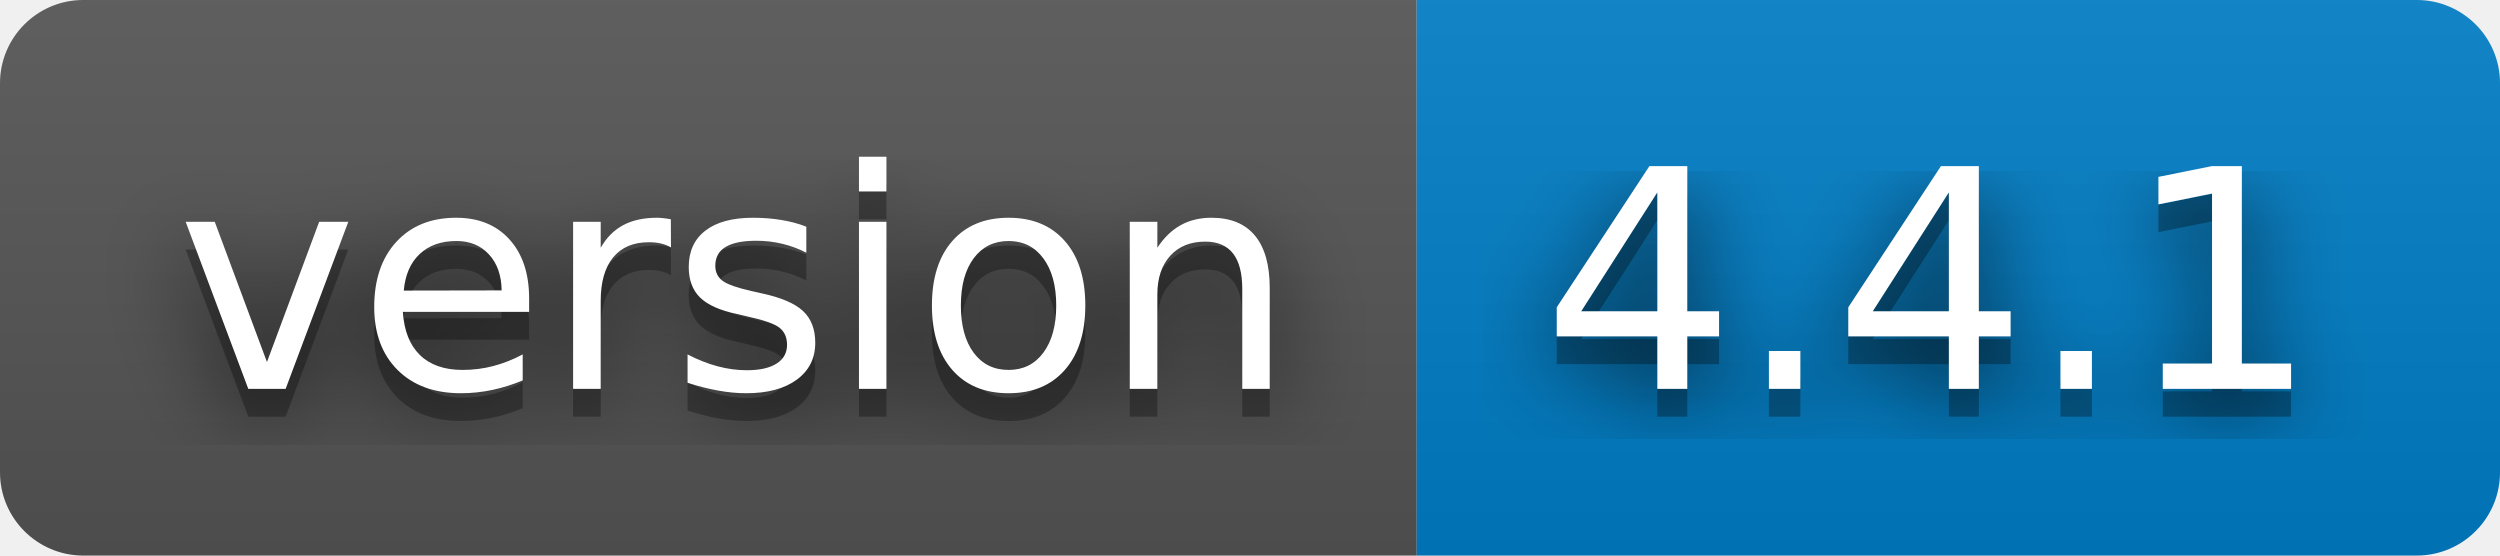
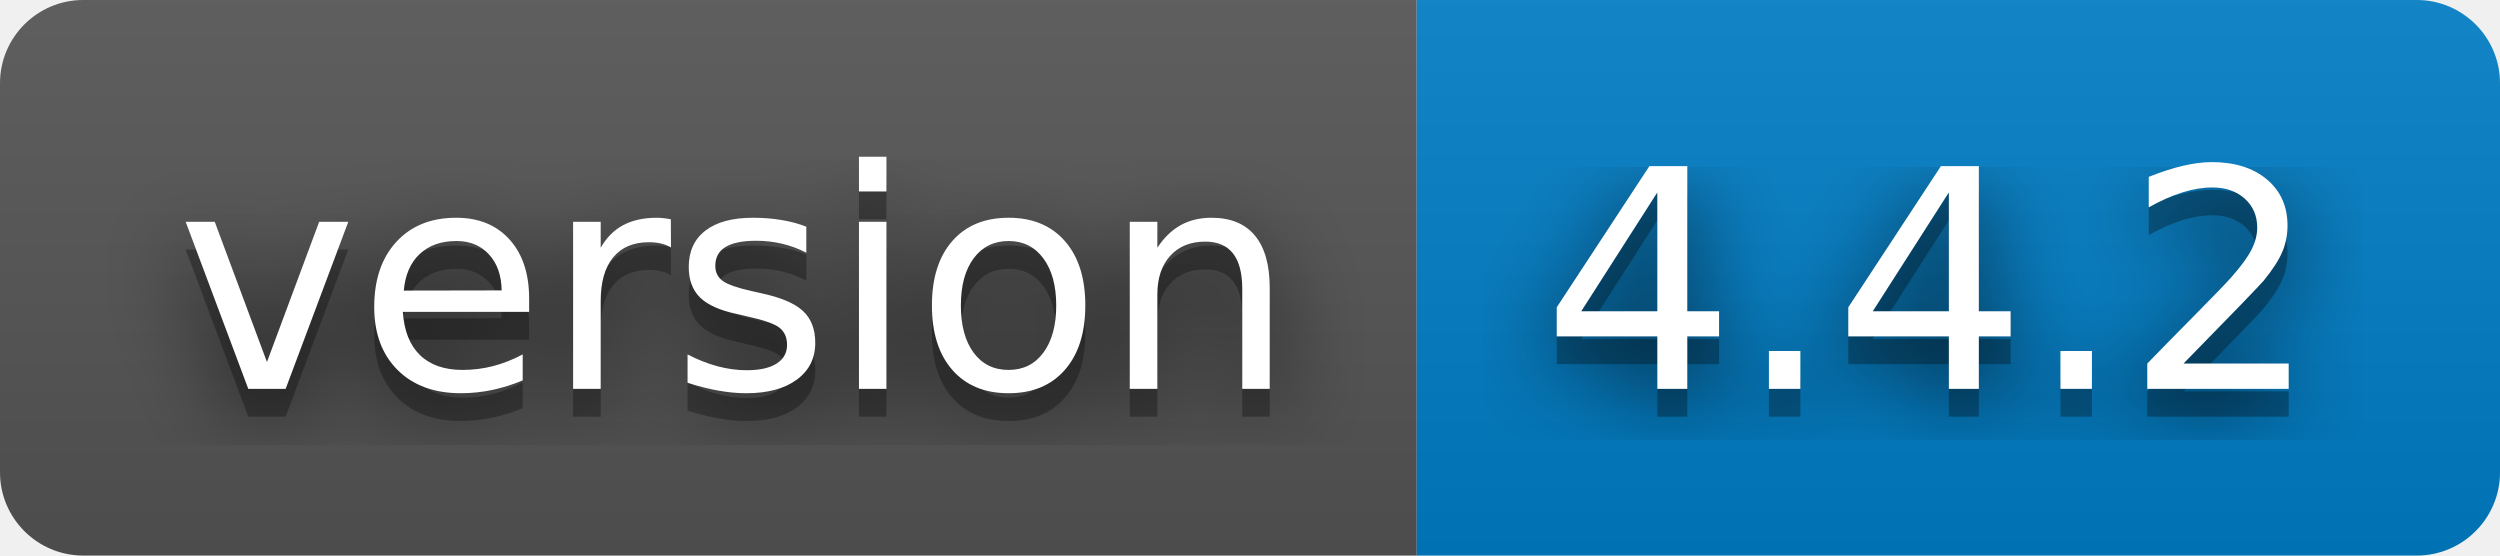
- <svg xmlns="http://www.w3.org/2000/svg" width="90" height="20" role="img" aria-label="version: 4.4.1">
+ <svg xmlns="http://www.w3.org/2000/svg" width="90" height="20" role="img" aria-label="version: 4.4.2">
  <filter id="blur">
    <feGaussianBlur stdDeviation="16" />
  </filter>
  <linearGradient id="s" x2="0" y2="100%">
    <stop offset="0" stop-color="#bbb" stop-opacity=".1" />
    <stop offset="1" stop-opacity=".1" />
  </linearGradient>
  <clipPath id="r">
    <rect width="90" height="20" rx="3" />
  </clipPath>
  <g clip-path="url(#r)">
    <rect width="51" height="20" fill="#555" />
    <rect x="51" width="39" height="20" fill="#007ec6" />
    <rect width="90" height="20" fill="url(#s)" />
  </g>
  <g fill="#fff" text-anchor="middle" font-family="Verdana,Geneva,DejaVu Sans,sans-serif" text-rendering="geometricPrecision" font-size="110">
    <g transform="scale(.1)">
      <g aria-hidden="true" fill="#010101">
        <text x="265" y="150" fill-opacity=".8" filter="url(#blur)" textLength="410">version</text>
        <text x="265" y="150" fill-opacity=".3" textLength="410">version</text>
      </g>
      <text x="265" y="140" textLength="410">version</text>
    </g>
    <g transform="scale(.1)">
      <g aria-hidden="true" fill="#010101">
-         <text x="695" y="150" fill-opacity=".8" filter="url(#blur)" textLength="290">4.4.1</text>
-         <text x="695" y="150" fill-opacity=".3" textLength="290">4.4.1</text>
+         <text x="695" y="150" fill-opacity=".8" filter="url(#blur)" textLength="290">4.4.2</text>
+         <text x="695" y="150" fill-opacity=".3" textLength="290">4.4.2</text>
      </g>
-       <text x="695" y="140" textLength="290">4.4.1</text>
+       <text x="695" y="140" textLength="290">4.4.2</text>
    </g>
  </g>
</svg>
